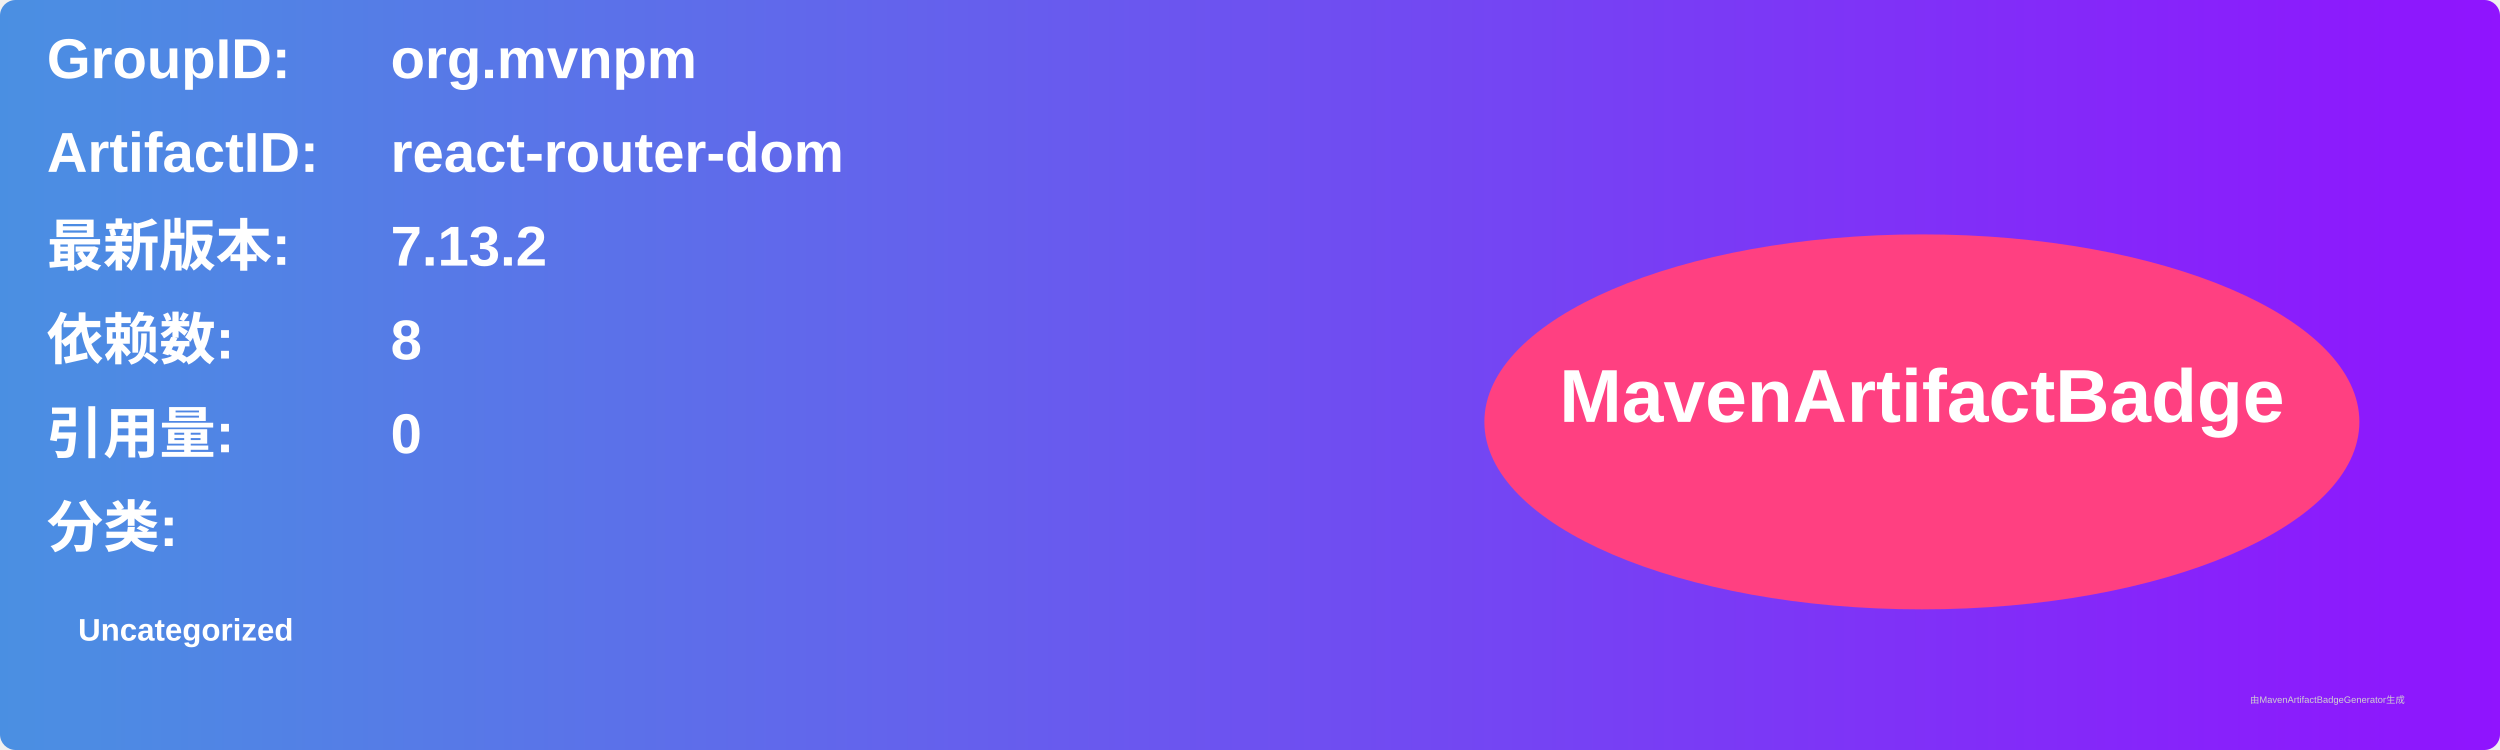
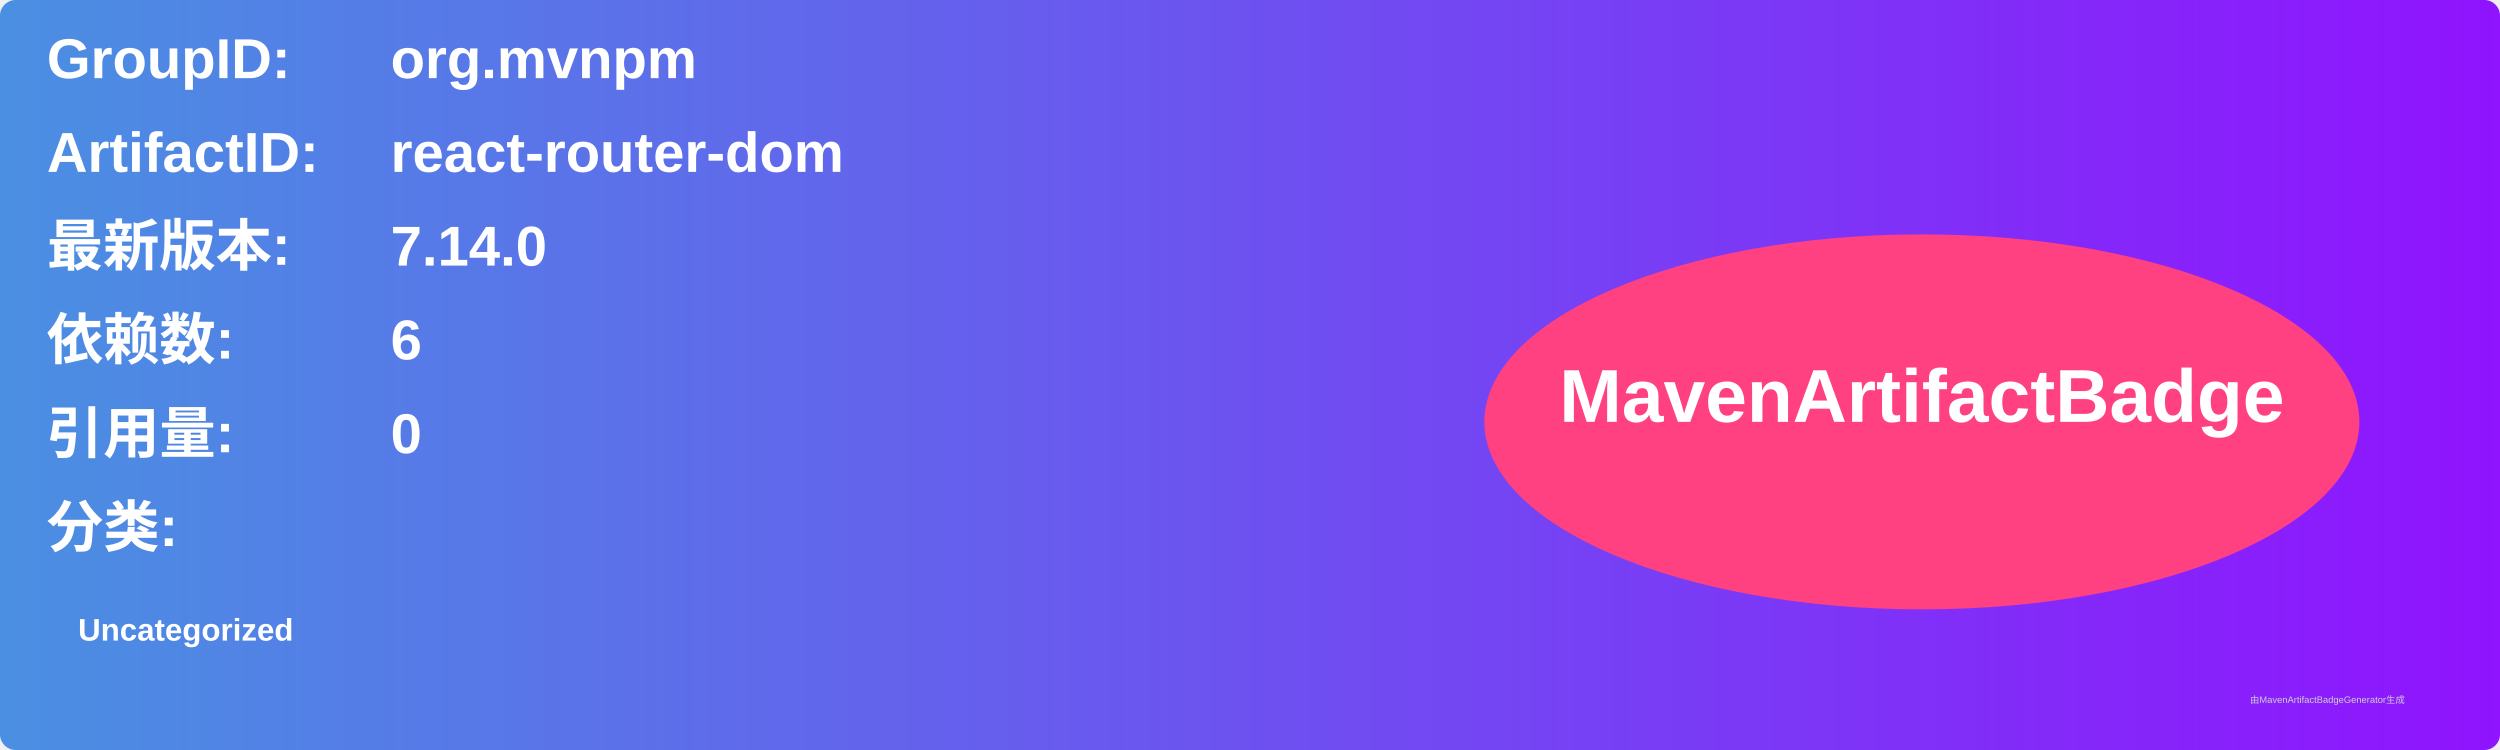
<svg xmlns="http://www.w3.org/2000/svg" width="800" height="240" viewBox="0 0 800 240">
  <linearGradient id="grad" x1="0%" y1="0%" x2="100%" y2="0%">
    <stop offset="0%" stop-color="#4a90e2" />
    <stop offset="100%" stop-color="#9013fe" />
  </linearGradient>
  <rect width="100%" height="100%" rx="5" ry="5" fill="url(#grad)" />
  <g transform="translate(15, 15)">
    <text x="0" y="10" font-family="Arial" font-size="18" fill="white" font-weight="bold" width="260">GroupID:</text>
    <text x="110" y="10" font-family="Arial" font-size="18" fill="white" font-weight="bold" width="460">org.mvnpm</text>
    <text x="0" y="40" font-family="Arial" font-size="18" fill="white" font-weight="bold" width="260">ArtifactID:</text>
    <text x="110" y="40" font-family="Arial" font-size="18" fill="white" font-weight="bold" width="460">react-router-dom</text>
    <text x="0" y="70" font-family="Arial" font-size="18" fill="white" font-weight="bold">最新版本:</text>
    <text x="110" y="70" font-family="Arial" font-size="18" fill="white" font-weight="bold">
-       <tspan font-weight="bold">7.13.2</tspan>
+       <tspan font-weight="bold">7.14.0</tspan>
    </text>
    <text x="0" y="100" font-family="Arial" font-size="18" fill="white" font-weight="bold">依赖数: </text>
    <text x="110" y="100" font-family="Arial" font-size="18" fill="white">
-       <tspan font-weight="bold">8</tspan>
+       <tspan font-weight="bold">6</tspan>
    </text>
    <text x="0" y="130" font-family="Arial" font-size="18" fill="white" font-weight="bold">引用量: </text>
    <text x="110" y="130" font-family="Arial" font-size="18" fill="white">
      <tspan font-weight="bold">0</tspan>
    </text>
    <text x="0" y="160" font-family="Arial" font-size="18" fill="white" font-weight="bold">分类:</text>
    <text x="10" y="190" font-family="Arial" font-size="10" fill="white">
      <tspan font-weight="bold">Uncategorized</tspan>
    </text>
    <ellipse cx="600" cy="120" rx="140" ry="60" fill="#ff4081" />
    <text x="600" y="120" text-anchor="middle" font-family="Arial" font-size="24" fill="white" font-weight="bold">MavenArtifactBadge</text>
  </g>
  <text x="720" y="225" font-family="Arial" font-size="3" fill="#d0d0d0">由MavenArtifactBadgeGenerator生成</text>
</svg>
